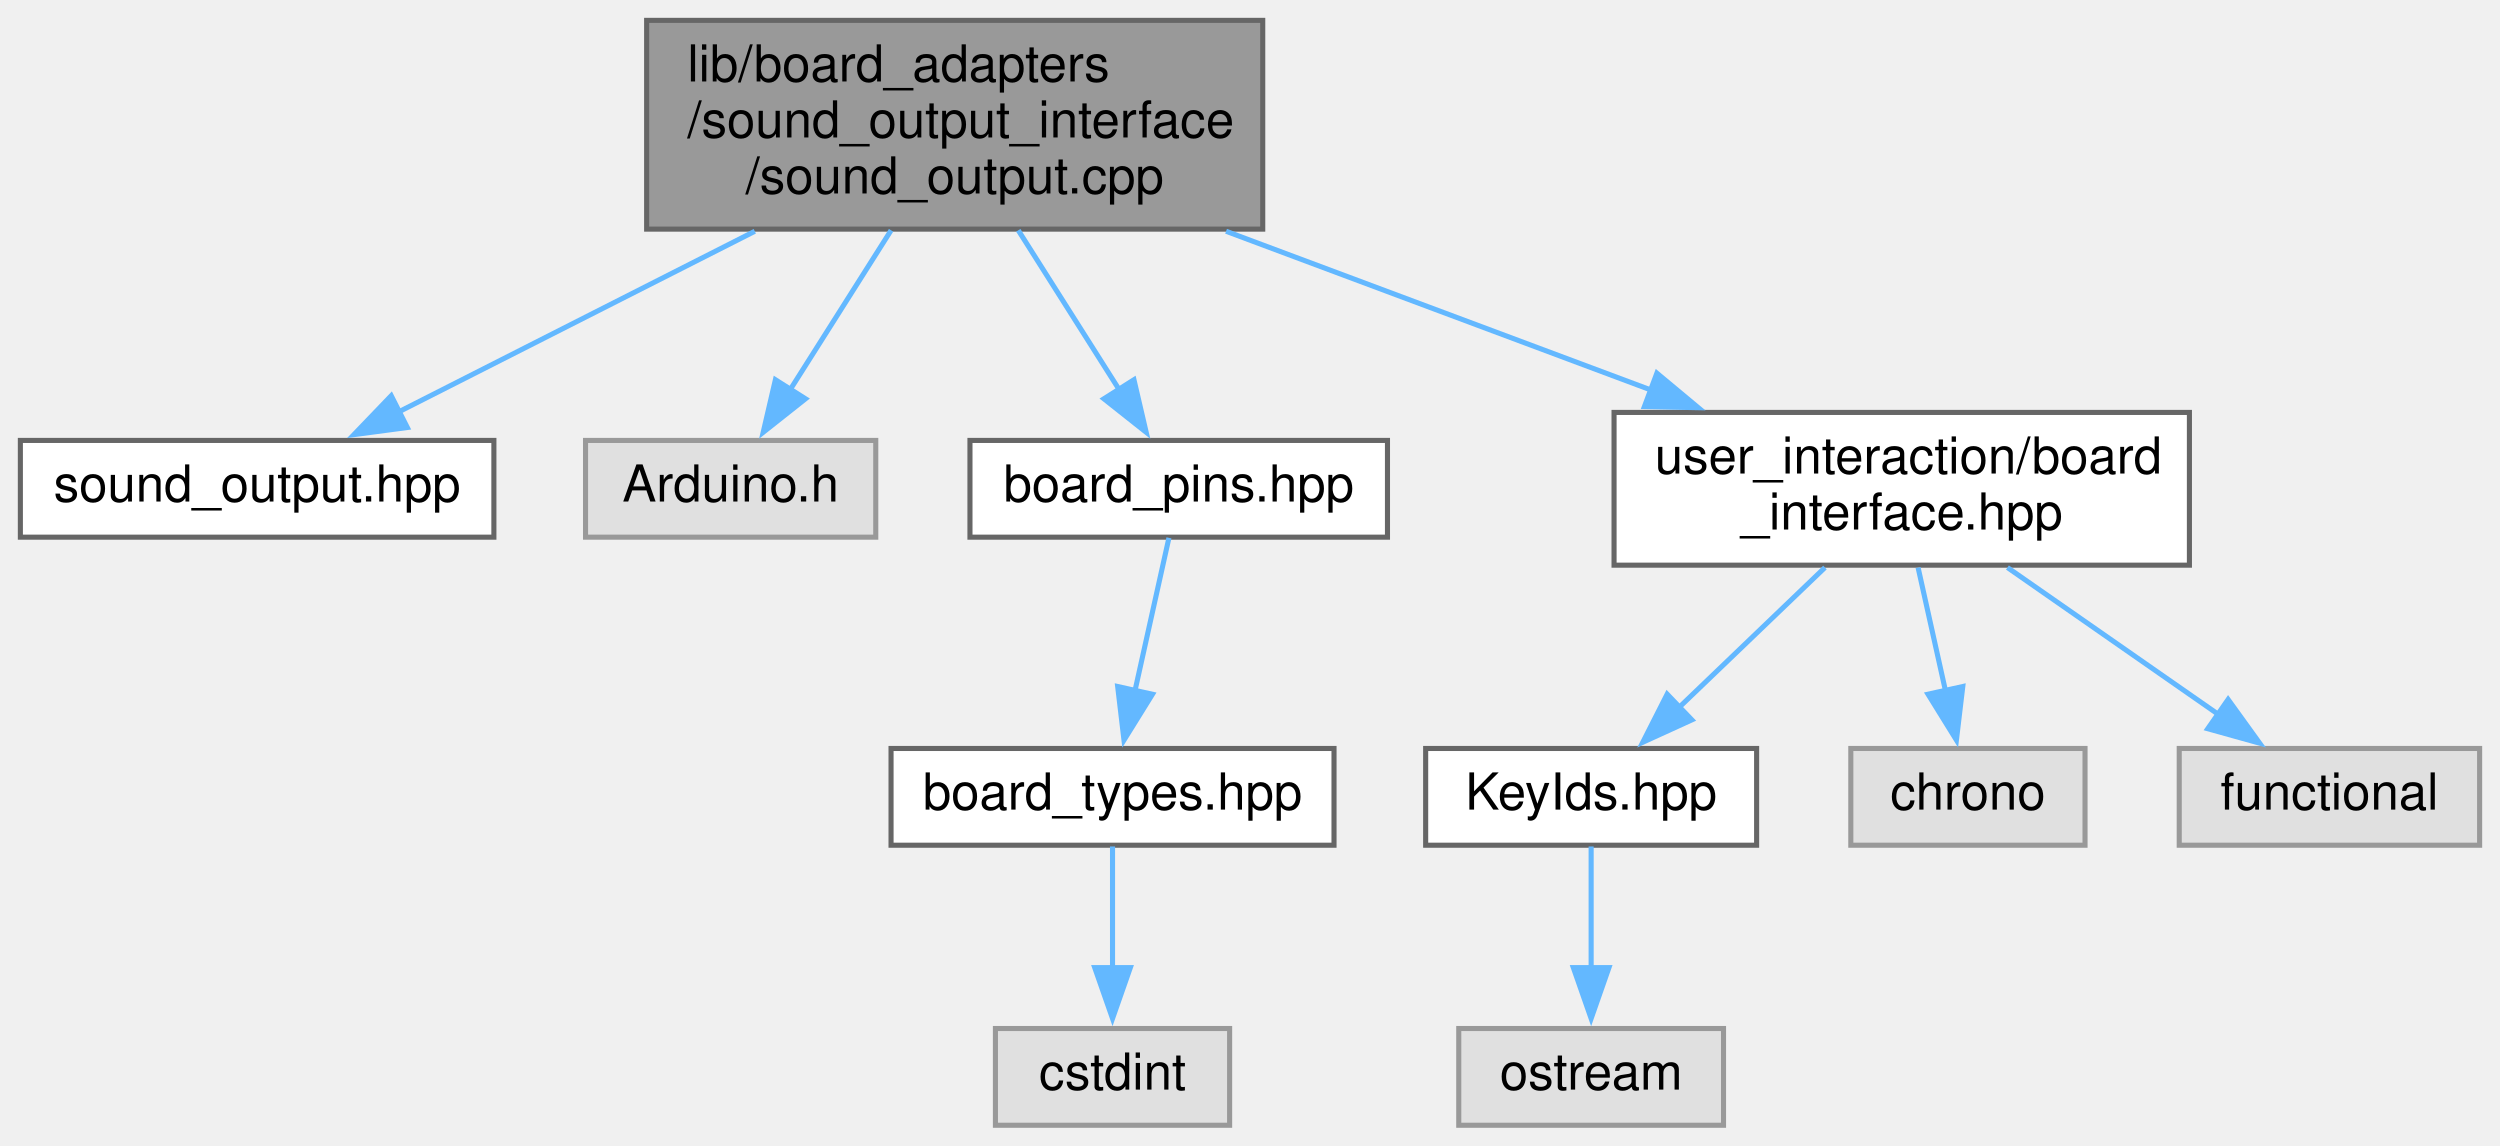
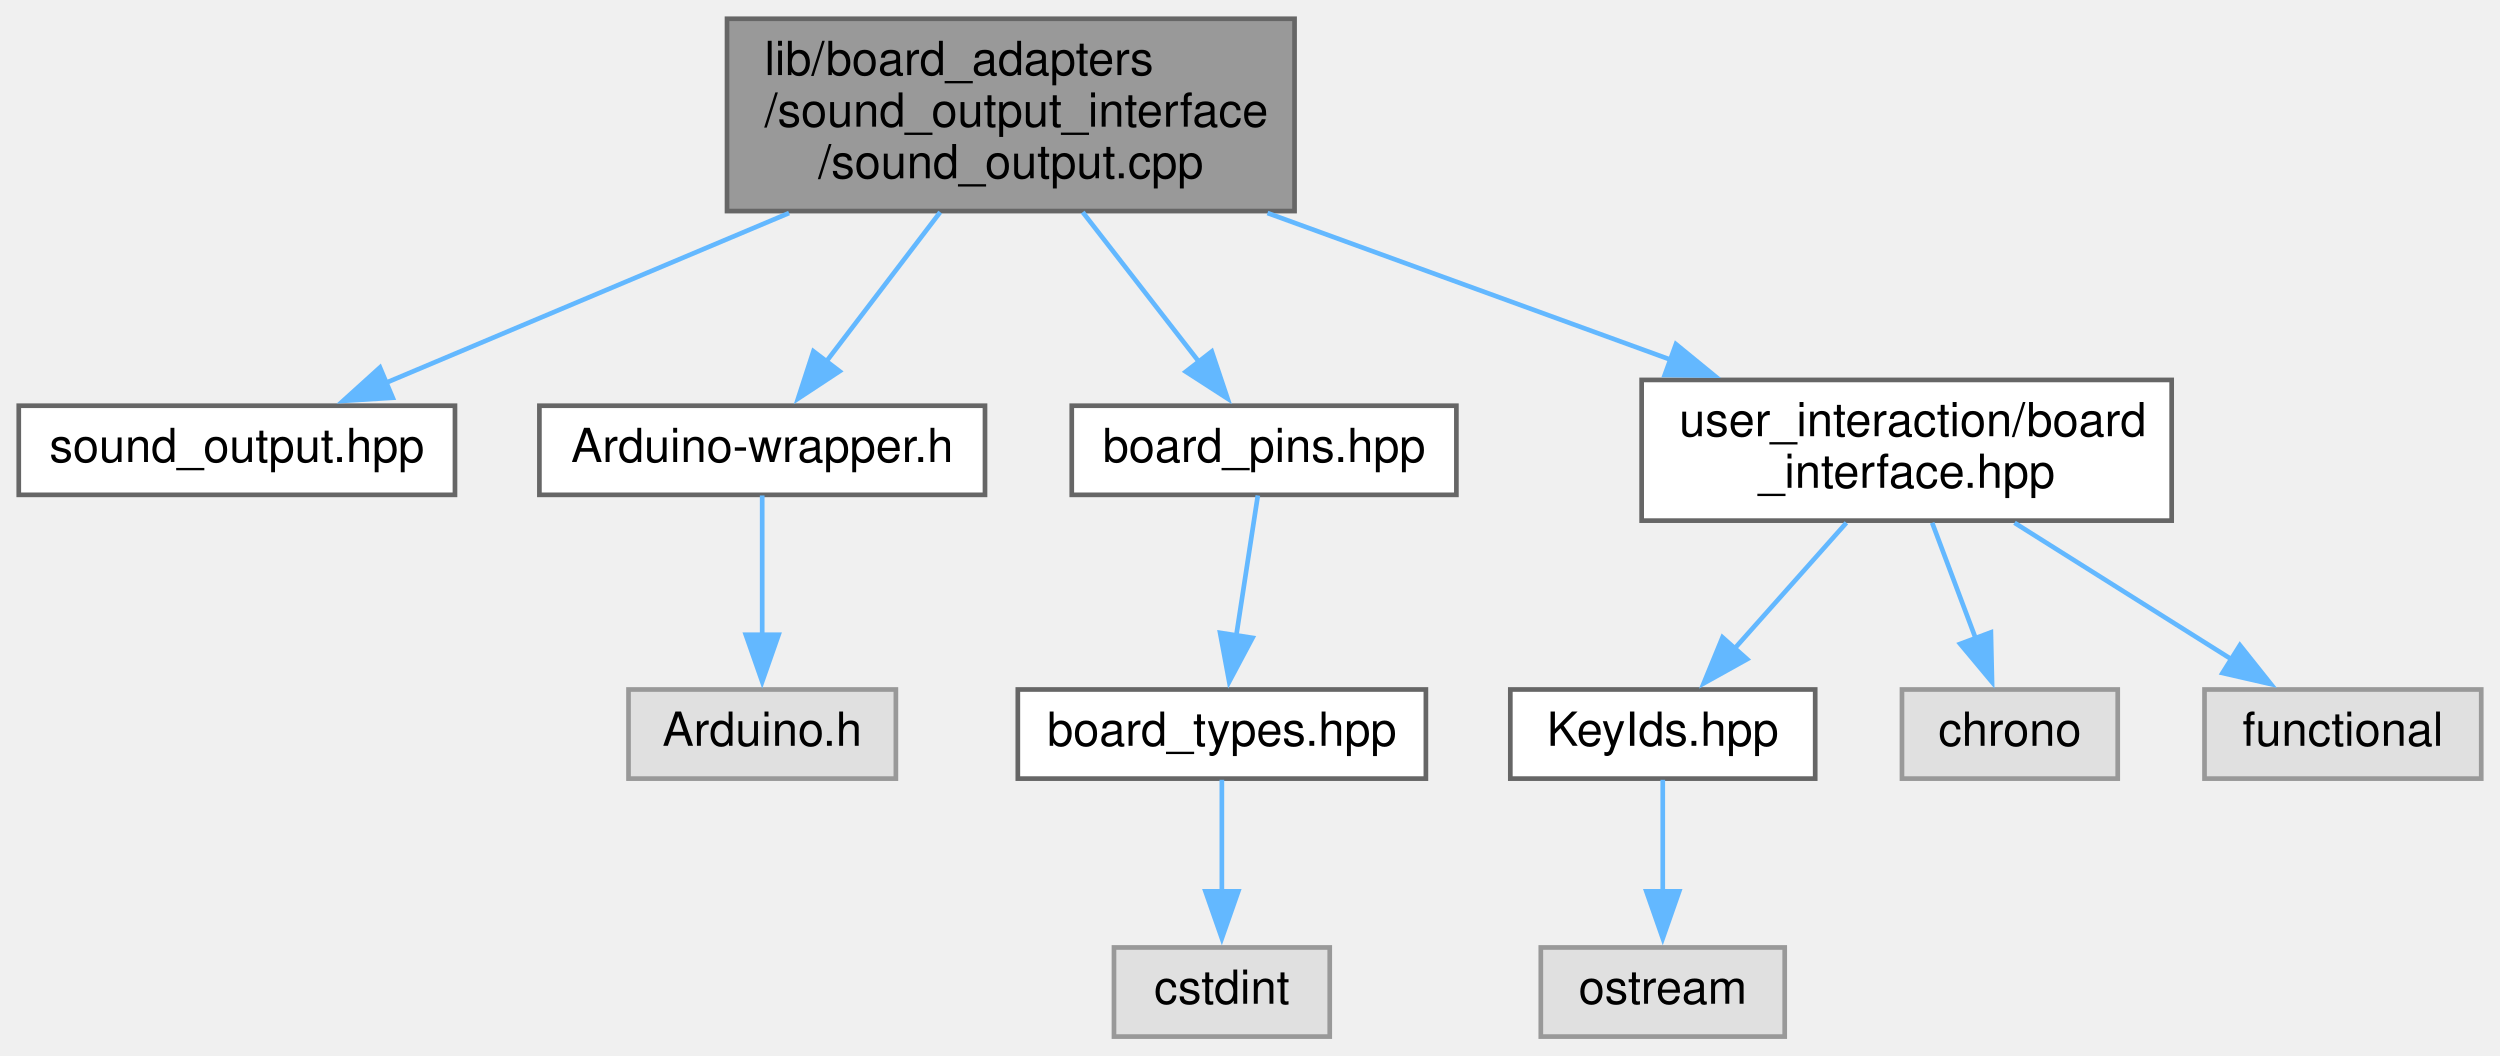
- <svg xmlns="http://www.w3.org/2000/svg" xmlns:xlink="http://www.w3.org/1999/xlink" width="491pt" height="225pt" viewBox="0.00 0.00 491.00 225.00">
+ <svg xmlns="http://www.w3.org/2000/svg" xmlns:xlink="http://www.w3.org/1999/xlink" width="533pt" height="225pt" viewBox="0.00 0.00 533.00 225.00">
  <g id="graph0" class="graph" transform="scale(1 1) rotate(0) translate(4 221)">
    <g id="node1" class="node">
      <g id="a_node1">
        <a xlink:title=" ">
-           <polygon fill="#999999" stroke="#666666" points="244,-217 123,-217 123,-176 244,-176 244,-217" />
-           <text text-anchor="start" x="131" y="-205" font-family="Helvetica,sans-Serif" font-size="10.00">lib/board_adapters</text>
-           <text text-anchor="start" x="131" y="-194" font-family="Helvetica,sans-Serif" font-size="10.00">/sound_output_interface</text>
-           <text text-anchor="middle" x="183.5" y="-183" font-family="Helvetica,sans-Serif" font-size="10.00">/sound_output.cpp</text>
+           <polygon fill="#999999" stroke="#666666" points="272,-217 151,-217 151,-176 272,-176 272,-217" />
+           <text text-anchor="start" x="159" y="-205" font-family="Helvetica,sans-Serif" font-size="10.00">lib/board_adapters</text>
+           <text text-anchor="start" x="159" y="-194" font-family="Helvetica,sans-Serif" font-size="10.00">/sound_output_interface</text>
+           <text text-anchor="middle" x="211.5" y="-183" font-family="Helvetica,sans-Serif" font-size="10.00">/sound_output.cpp</text>
        </a>
      </g>
    </g>
    <g id="node2" class="node">
      <g id="a_node2">
        <a xlink:href="sound__output_8hpp.xhtml" target="_top" xlink:title=" ">
          <polygon fill="white" stroke="#666666" points="93,-134.5 0,-134.5 0,-115.5 93,-115.5 93,-134.5" />
          <text text-anchor="middle" x="46.5" y="-122.5" font-family="Helvetica,sans-Serif" font-size="10.00">sound_output.hpp</text>
        </a>
      </g>
    </g>
    <g id="edge1" class="edge">
-       <path fill="none" stroke="#63b8ff" d="M144.24,-175.58C121.86,-164.23 94.34,-150.27 74.21,-140.06" />
-       <polygon fill="#63b8ff" stroke="#63b8ff" points="76,-137.04 65.5,-135.64 72.84,-143.28 76,-137.04" />
+       <path fill="none" stroke="#63b8ff" d="M164.22,-175.58C136.64,-163.97 102.59,-149.62 78.22,-139.36" />
+       <polygon fill="#63b8ff" stroke="#63b8ff" points="79.73,-136.2 69.15,-135.54 77.01,-142.65 79.73,-136.2" />
    </g>
    <g id="node3" class="node">
      <g id="a_node3">
-         <a xlink:title=" ">
-           <polygon fill="#e0e0e0" stroke="#999999" points="168,-134.5 111,-134.5 111,-115.5 168,-115.5 168,-134.5" />
-           <text text-anchor="middle" x="139.5" y="-122.5" font-family="Helvetica,sans-Serif" font-size="10.00">Arduino.h</text>
+         <a xlink:href="Arduino-wrapper_8h.xhtml" target="_top" xlink:title=" ">
+           <polygon fill="white" stroke="#666666" points="206,-134.5 111,-134.5 111,-115.5 206,-115.5 206,-134.5" />
+           <text text-anchor="middle" x="158.5" y="-122.5" font-family="Helvetica,sans-Serif" font-size="10.00">Arduino-wrapper.h</text>
        </a>
      </g>
    </g>
    <g id="edge2" class="edge">
-       <path fill="none" stroke="#63b8ff" d="M171.01,-175.77C164.74,-165.87 157.2,-153.95 151.06,-144.26" />
-       <polygon fill="#63b8ff" stroke="#63b8ff" points="154.2,-142.68 145.89,-136.1 148.29,-146.42 154.2,-142.68" />
+       <path fill="none" stroke="#63b8ff" d="M196.45,-175.77C188.82,-165.76 179.62,-153.7 172.19,-143.95" />
+       <polygon fill="#63b8ff" stroke="#63b8ff" points="174.99,-141.85 166.14,-136.02 169.42,-146.1 174.99,-141.85" />
+     </g>
+     <g id="node5" class="node">
+       <g id="a_node5">
+         <a xlink:href="board__pins_8hpp.xhtml" target="_top" xlink:title="Provides named objects for the pins provided by the board.">
+           <polygon fill="white" stroke="#666666" points="306.5,-134.5 224.5,-134.5 224.5,-115.5 306.5,-115.5 306.5,-134.5" />
+           <text text-anchor="middle" x="265.5" y="-122.5" font-family="Helvetica,sans-Serif" font-size="10.00">board_pins.hpp</text>
+         </a>
+       </g>
+     </g>
+     <g id="edge4" class="edge">
+       <path fill="none" stroke="#63b8ff" d="M226.83,-175.77C234.69,-165.66 244.18,-153.44 251.79,-143.64" />
+       <polygon fill="#63b8ff" stroke="#63b8ff" points="254.35,-146.06 257.72,-136.02 248.82,-141.76 254.35,-146.06" />
+     </g>
+     <g id="node8" class="node">
+       <g id="a_node8">
+         <a xlink:href="board__interface_8hpp.xhtml" target="_top" xlink:title=" ">
+           <polygon fill="white" stroke="#666666" points="459,-140 346,-140 346,-110 459,-110 459,-140" />
+           <text text-anchor="start" x="354" y="-128" font-family="Helvetica,sans-Serif" font-size="10.00">user_interaction/board</text>
+           <text text-anchor="middle" x="402.5" y="-117" font-family="Helvetica,sans-Serif" font-size="10.00">_interface.hpp</text>
+         </a>
+       </g>
+     </g>
+     <g id="edge7" class="edge">
+       <path fill="none" stroke="#63b8ff" d="M266.23,-175.58C293.36,-165.71 325.89,-153.88 352.36,-144.24" />
+       <polygon fill="#63b8ff" stroke="#63b8ff" points="353.31,-147.62 361.51,-140.92 350.92,-141.05 353.31,-147.62" />
    </g>
    <g id="node4" class="node">
      <g id="a_node4">
-         <a xlink:href="board__pins_8hpp.xhtml" target="_top" xlink:title="Provides named objects for the pins provided by the board.">
-           <polygon fill="white" stroke="#666666" points="268.5,-134.5 186.5,-134.5 186.5,-115.5 268.5,-115.5 268.5,-134.5" />
-           <text text-anchor="middle" x="227.5" y="-122.5" font-family="Helvetica,sans-Serif" font-size="10.00">board_pins.hpp</text>
+         <a xlink:title=" ">
+           <polygon fill="#e0e0e0" stroke="#999999" points="187,-74 130,-74 130,-55 187,-55 187,-74" />
+           <text text-anchor="middle" x="158.5" y="-62" font-family="Helvetica,sans-Serif" font-size="10.00">Arduino.h</text>
        </a>
      </g>
    </g>
    <g id="edge3" class="edge">
-       <path fill="none" stroke="#63b8ff" d="M195.99,-175.77C202.26,-165.87 209.8,-153.95 215.94,-144.26" />
-       <polygon fill="#63b8ff" stroke="#63b8ff" points="218.71,-146.42 221.11,-136.1 212.8,-142.68 218.71,-146.42" />
+       <path fill="none" stroke="#63b8ff" d="M158.5,-115.37C158.5,-107.5 158.5,-95.6 158.5,-85.39" />
+       <polygon fill="#63b8ff" stroke="#63b8ff" points="162,-85.68 158.5,-75.68 155,-85.68 162,-85.68" />
+     </g>
+     <g id="node6" class="node">
+       <g id="a_node6">
+         <a xlink:href="board__types_8hpp.xhtml" target="_top" xlink:title=" ">
+           <polygon fill="white" stroke="#666666" points="300,-74 213,-74 213,-55 300,-55 300,-74" />
+           <text text-anchor="middle" x="256.5" y="-62" font-family="Helvetica,sans-Serif" font-size="10.00">board_types.hpp</text>
+         </a>
+       </g>
+     </g>
+     <g id="edge5" class="edge">
+       <path fill="none" stroke="#63b8ff" d="M264.17,-115.37C262.96,-107.5 261.13,-95.6 259.56,-85.39" />
+       <polygon fill="#63b8ff" stroke="#63b8ff" points="263.04,-85.01 258.06,-75.66 256.12,-86.08 263.04,-85.01" />
    </g>
    <g id="node7" class="node">
      <g id="a_node7">
-         <a xlink:href="board__interface_8hpp.xhtml" target="_top" xlink:title=" ">
-           <polygon fill="white" stroke="#666666" points="426,-140 313,-140 313,-110 426,-110 426,-140" />
-           <text text-anchor="start" x="321" y="-128" font-family="Helvetica,sans-Serif" font-size="10.00">user_interaction/board</text>
-           <text text-anchor="middle" x="369.5" y="-117" font-family="Helvetica,sans-Serif" font-size="10.00">_interface.hpp</text>
+         <a xlink:title=" ">
+           <polygon fill="#e0e0e0" stroke="#999999" points="279.5,-19 233.5,-19 233.5,0 279.5,0 279.5,-19" />
+           <text text-anchor="middle" x="256.5" y="-7" font-family="Helvetica,sans-Serif" font-size="10.00">cstdint</text>
        </a>
      </g>
    </g>
    <g id="edge6" class="edge">
-       <path fill="none" stroke="#63b8ff" d="M236.8,-175.58C263.1,-165.76 294.62,-153.98 320.33,-144.37" />
-       <polygon fill="#63b8ff" stroke="#63b8ff" points="321.41,-147.71 329.55,-140.93 318.96,-141.15 321.41,-147.71" />
+       <path fill="none" stroke="#63b8ff" d="M256.5,-54.75C256.5,-48.27 256.5,-39.16 256.5,-30.9" />
+       <polygon fill="#63b8ff" stroke="#63b8ff" points="260,-30.96 256.5,-20.96 253,-30.96 260,-30.96" />
    </g>
-     <g id="node5" class="node">
-       <g id="a_node5">
-         <a xlink:href="board__types_8hpp.xhtml" target="_top" xlink:title=" ">
-           <polygon fill="white" stroke="#666666" points="258,-74 171,-74 171,-55 258,-55 258,-74" />
-           <text text-anchor="middle" x="214.5" y="-62" font-family="Helvetica,sans-Serif" font-size="10.00">board_types.hpp</text>
+     <g id="node9" class="node">
+       <g id="a_node9">
+         <a xlink:href="KeyIds_8hpp.xhtml" target="_top" xlink:title=" ">
+           <polygon fill="white" stroke="#666666" points="383,-74 318,-74 318,-55 383,-55 383,-74" />
+           <text text-anchor="middle" x="350.5" y="-62" font-family="Helvetica,sans-Serif" font-size="10.00">KeyIds.hpp</text>
        </a>
      </g>
    </g>
-     <g id="edge4" class="edge">
-       <path fill="none" stroke="#63b8ff" d="M225.58,-115.37C223.83,-107.5 221.19,-95.6 218.92,-85.39" />
-       <polygon fill="#63b8ff" stroke="#63b8ff" points="222.34,-84.65 216.75,-75.64 215.51,-86.17 222.34,-84.65" />
+     <g id="edge8" class="edge">
+       <path fill="none" stroke="#63b8ff" d="M389.65,-109.54C382.4,-101.39 373.31,-91.16 365.71,-82.61" />
+       <polygon fill="#63b8ff" stroke="#63b8ff" points="368.48,-80.46 359.22,-75.31 363.24,-85.11 368.48,-80.46" />
    </g>
-     <g id="node6" class="node">
-       <g id="a_node6">
+     <g id="node11" class="node">
+       <g id="a_node11">
        <a xlink:title=" ">
-           <polygon fill="#e0e0e0" stroke="#999999" points="237.5,-19 191.5,-19 191.5,0 237.5,0 237.5,-19" />
-           <text text-anchor="middle" x="214.5" y="-7" font-family="Helvetica,sans-Serif" font-size="10.00">cstdint</text>
+           <polygon fill="#e0e0e0" stroke="#999999" points="447.5,-74 401.5,-74 401.5,-55 447.5,-55 447.5,-74" />
+           <text text-anchor="middle" x="424.5" y="-62" font-family="Helvetica,sans-Serif" font-size="10.00">chrono</text>
        </a>
      </g>
    </g>
-     <g id="edge5" class="edge">
-       <path fill="none" stroke="#63b8ff" d="M214.5,-54.75C214.5,-48.27 214.5,-39.16 214.5,-30.9" />
-       <polygon fill="#63b8ff" stroke="#63b8ff" points="218,-30.96 214.5,-20.96 211,-30.96 218,-30.96" />
+     <g id="edge10" class="edge">
+       <path fill="none" stroke="#63b8ff" d="M407.94,-109.54C410.74,-102.08 414.2,-92.89 417.23,-84.83" />
+       <polygon fill="#63b8ff" stroke="#63b8ff" points="420.46,-86.18 420.7,-75.59 413.91,-83.72 420.46,-86.18" />
    </g>
-     <g id="node8" class="node">
-       <g id="a_node8">
-         <a xlink:href="KeyIds_8hpp.xhtml" target="_top" xlink:title=" ">
-           <polygon fill="white" stroke="#666666" points="341,-74 276,-74 276,-55 341,-55 341,-74" />
-           <text text-anchor="middle" x="308.5" y="-62" font-family="Helvetica,sans-Serif" font-size="10.00">KeyIds.hpp</text>
+     <g id="node12" class="node">
+       <g id="a_node12">
+         <a xlink:title=" ">
+           <polygon fill="#e0e0e0" stroke="#999999" points="525,-74 466,-74 466,-55 525,-55 525,-74" />
+           <text text-anchor="middle" x="495.5" y="-62" font-family="Helvetica,sans-Serif" font-size="10.00">functional</text>
        </a>
      </g>
    </g>
-     <g id="edge7" class="edge">
-       <path fill="none" stroke="#63b8ff" d="M354.42,-109.54C345.74,-101.22 334.8,-90.72 325.78,-82.07" />
-       <polygon fill="#63b8ff" stroke="#63b8ff" points="328.28,-79.62 318.64,-75.22 323.43,-84.67 328.28,-79.62" />
+     <g id="edge11" class="edge">
+       <path fill="none" stroke="#63b8ff" d="M425.49,-109.54C439.6,-100.66 457.63,-89.32 471.86,-80.37" />
+       <polygon fill="#63b8ff" stroke="#63b8ff" points="473.55,-83.44 480.16,-75.15 469.83,-77.51 473.55,-83.44" />
    </g>
    <g id="node10" class="node">
      <g id="a_node10">
        <a xlink:title=" ">
-           <polygon fill="#e0e0e0" stroke="#999999" points="405.5,-74 359.5,-74 359.5,-55 405.5,-55 405.5,-74" />
-           <text text-anchor="middle" x="382.5" y="-62" font-family="Helvetica,sans-Serif" font-size="10.00">chrono</text>
+           <polygon fill="#e0e0e0" stroke="#999999" points="376.5,-19 324.5,-19 324.5,0 376.5,0 376.5,-19" />
+           <text text-anchor="middle" x="350.5" y="-7" font-family="Helvetica,sans-Serif" font-size="10.00">ostream</text>
        </a>
      </g>
    </g>
    <g id="edge9" class="edge">
-       <path fill="none" stroke="#63b8ff" d="M372.71,-109.54C374.33,-102.26 376.32,-93.31 378.08,-85.39" />
-       <polygon fill="#63b8ff" stroke="#63b8ff" points="381.49,-86.17 380.24,-75.65 374.66,-84.66 381.49,-86.17" />
-     </g>
-     <g id="node11" class="node">
-       <g id="a_node11">
-         <a xlink:title=" ">
-           <polygon fill="#e0e0e0" stroke="#999999" points="483,-74 424,-74 424,-55 483,-55 483,-74" />
-           <text text-anchor="middle" x="453.5" y="-62" font-family="Helvetica,sans-Serif" font-size="10.00">functional</text>
-         </a>
-       </g>
-     </g>
-     <g id="edge10" class="edge">
-       <path fill="none" stroke="#63b8ff" d="M390.26,-109.54C402.84,-100.78 418.86,-89.63 431.63,-80.73" />
-       <polygon fill="#63b8ff" stroke="#63b8ff" points="433.6,-83.63 439.8,-75.04 429.6,-77.88 433.6,-83.63" />
-     </g>
-     <g id="node9" class="node">
-       <g id="a_node9">
-         <a xlink:title=" ">
-           <polygon fill="#e0e0e0" stroke="#999999" points="334.5,-19 282.5,-19 282.5,0 334.5,0 334.5,-19" />
-           <text text-anchor="middle" x="308.5" y="-7" font-family="Helvetica,sans-Serif" font-size="10.00">ostream</text>
-         </a>
-       </g>
-     </g>
-     <g id="edge8" class="edge">
-       <path fill="none" stroke="#63b8ff" d="M308.5,-54.75C308.5,-48.27 308.5,-39.16 308.5,-30.9" />
-       <polygon fill="#63b8ff" stroke="#63b8ff" points="312,-30.96 308.5,-20.96 305,-30.96 312,-30.96" />
+       <path fill="none" stroke="#63b8ff" d="M350.5,-54.75C350.5,-48.27 350.5,-39.16 350.5,-30.9" />
+       <polygon fill="#63b8ff" stroke="#63b8ff" points="354,-30.96 350.5,-20.96 347,-30.96 354,-30.96" />
    </g>
  </g>
</svg>
